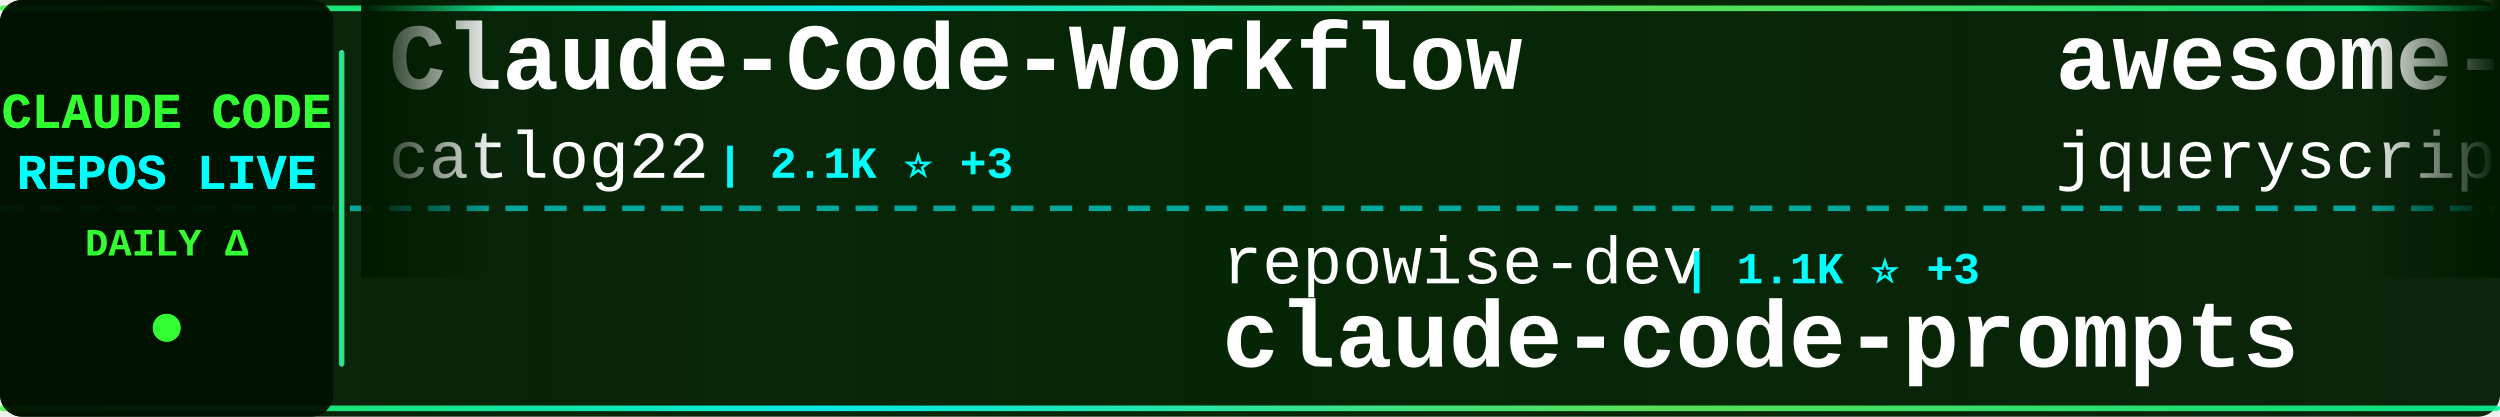
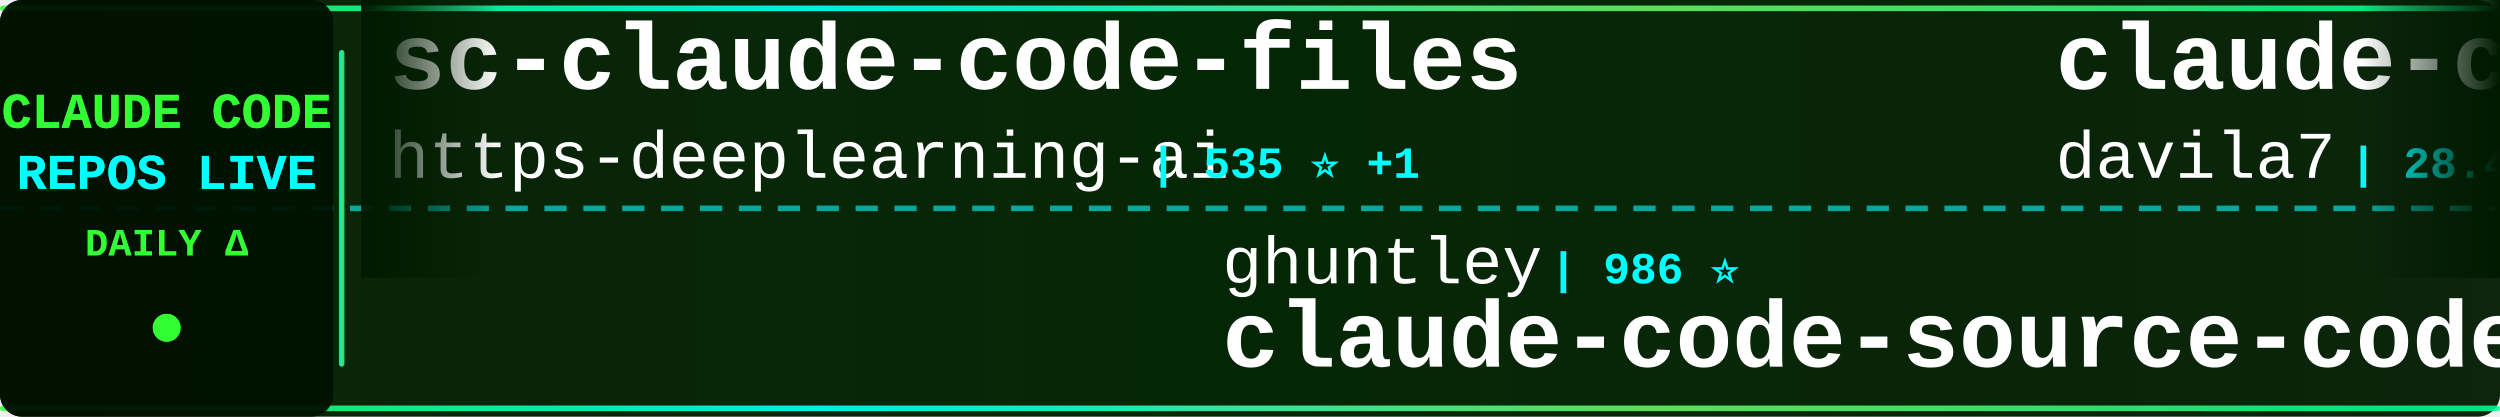
<svg xmlns="http://www.w3.org/2000/svg" width="900" height="150">
  <defs>
    <linearGradient id="tickerBg" x1="0%" y1="0%" x2="100%" y2="0%">
      <stop offset="0%" style="stop-color:#001a00;stop-opacity:0.95" />
      <stop offset="50%" style="stop-color:#002200;stop-opacity:0.98" />
      <stop offset="100%" style="stop-color:#001a00;stop-opacity:0.95" />
    </linearGradient>
    <linearGradient id="borderGrad" x1="0%" y1="0%" x2="100%" y2="0%">
      <stop offset="0%" style="stop-color:#33ff33;stop-opacity:0.85">
        <animate attributeName="stop-opacity" values="0.85;1;0.85" dur="2s" repeatCount="indefinite" />
      </stop>
      <stop offset="33%" style="stop-color:#00ffff;stop-opacity:0.9">
        <animate attributeName="stop-opacity" values="0.9;1;0.9" dur="2.2s" repeatCount="indefinite" />
      </stop>
      <stop offset="66%" style="stop-color:#66ff66;stop-opacity:0.85">
        <animate attributeName="stop-opacity" values="0.85;1;0.85" dur="1.8s" repeatCount="indefinite" />
      </stop>
      <stop offset="100%" style="stop-color:#00ff99;stop-opacity:0.85">
        <animate attributeName="stop-opacity" values="0.85;1;0.85" dur="2s" repeatCount="indefinite" />
      </stop>
    </linearGradient>
    <filter id="textGlow">
      <feGaussianBlur stdDeviation="0.1" result="coloredBlur" />
      <feMerge>
        <feMergeNode in="coloredBlur" />
        <feMergeNode in="SourceGraphic" />
      </feMerge>
    </filter>
    <filter id="metricGlow">
      <feGaussianBlur stdDeviation="0.2" result="coloredBlur" />
      <feMerge>
        <feMergeNode in="coloredBlur" />
        <feMergeNode in="SourceGraphic" />
      </feMerge>
    </filter>
    <linearGradient id="leftFade" x1="0%" y1="0%" x2="100%" y2="0%">
      <stop offset="0%" style="stop-color:#001a00;stop-opacity:1" />
      <stop offset="100%" style="stop-color:#001a00;stop-opacity:0" />
    </linearGradient>
    <linearGradient id="rightFade" x1="0%" y1="0%" x2="100%" y2="0%">
      <stop offset="0%" style="stop-color:#001a00;stop-opacity:0" />
      <stop offset="100%" style="stop-color:#001a00;stop-opacity:1" />
    </linearGradient>
  </defs>
  <rect width="900" height="150" fill="url(#tickerBg)" rx="8" />
  <rect x="0" y="2" width="900" height="2" fill="url(#borderGrad)" rx="1" />
  <rect x="0" y="146" width="900" height="2" fill="url(#borderGrad)" rx="1" />
  <line x1="0" y1="75" x2="900" y2="75" stroke="#00ffff" stroke-width="2" stroke-dasharray="8 6" opacity="0.6" />
  <rect x="0" y="0" width="120" height="150" fill="#001100" opacity="0.95" rx="8" />
  <text x="60" y="46" font-family="'Courier New', monospace" font-size="18" font-weight="bold" fill="#33ff33" text-anchor="middle" filter="url(#textGlow)">
    CLAUDE CODE
  </text>
  <text x="60" y="68" font-family="'Courier New', monospace" font-size="18" font-weight="bold" fill="#00ffff" text-anchor="middle" filter="url(#textGlow)">
    REPOS LIVE
  </text>
  <text x="60" y="92" font-family="'Courier New', monospace" font-size="14" font-weight="bold" fill="#33ff33" text-anchor="middle">
    DAILY Δ
  </text>
  <circle cx="60" cy="118" r="5" fill="#33ff33" filter="url(#metricGlow)">
    <animate attributeName="r" values="4;6;4" dur="1.5s" repeatCount="indefinite" />
    <animate attributeName="opacity" values="0.6;1;0.6" dur="1.5s" repeatCount="indefinite" />
  </circle>
  <rect x="122" y="18" width="2" height="114" fill="url(#borderGrad)" rx="1" />
  <clipPath id="tickerClip">
    <rect x="130" y="0" width="770" height="150" />
  </clipPath>
  <g clip-path="url(#tickerClip)">
    <g id="tickerItems">
      <animateTransform attributeName="transform" attributeType="XML" type="translate" from="0 0" to="-3000 0" dur="54s" repeatCount="indefinite" />
      <g transform="translate(0, 0)">
-         <text x="140" y="32" font-family="'Courier New', monospace" font-size="34" font-weight="bold" fill="#ffffff">Claude-Code-Workflow</text>
-         <text x="140" y="64" font-family="'Courier New', monospace" font-size="24" font-weight="normal" fill="#ffffff" opacity="1.0">catlog22</text>
-         <text x="258" y="64" font-family="'Courier New', monospace" font-size="16" font-weight="bold" fill="#00ffff"> | 2.1K ⭐ +3</text>
+         <text x="140" y="32" font-family="'Courier New', monospace" font-size="34" font-weight="bold" fill="#ffffff">sc-claude-code-files</text>
+         <text x="140" y="64" font-family="'Courier New', monospace" font-size="24" font-weight="normal" fill="#ffffff" opacity="1.0">https-deeplearning-ai</text>
+         <text x="414" y="64" font-family="'Courier New', monospace" font-size="16" font-weight="bold" fill="#00ffff"> | 535 ⭐ +1</text>
      </g>
      <g transform="translate(300, 0)">
-         <text x="140" y="102" font-family="'Courier New', monospace" font-size="24" font-weight="normal" fill="#ffffff" opacity="1.0">repowise-dev</text>
-         <text x="306" y="102" font-family="'Courier New', monospace" font-size="16" font-weight="bold" fill="#00ffff"> | 1.1K ⭐ +3</text>
-         <text x="140" y="132" font-family="'Courier New', monospace" font-size="34" font-weight="bold" fill="#ffffff">claude-code-prompts</text>
+         <text x="140" y="102" font-family="'Courier New', monospace" font-size="24" font-weight="normal" fill="#ffffff" opacity="1.0">ghuntley</text>
+         <text x="258" y="102" font-family="'Courier New', monospace" font-size="16" font-weight="bold" fill="#00ffff"> | 986 ⭐</text>
+         <text x="140" y="132" font-family="'Courier New', monospace" font-size="34" font-weight="bold" fill="#ffffff">claude-code-source-code-...</text>
      </g>
      <g transform="translate(600, 0)">
-         <text x="140" y="32" font-family="'Courier New', monospace" font-size="34" font-weight="bold" fill="#ffffff">awesome-claude-code</text>
-         <text x="140" y="64" font-family="'Courier New', monospace" font-size="24" font-weight="normal" fill="#ffffff" opacity="1.0">jqueryscript</text>
-         <text x="306" y="64" font-family="'Courier New', monospace" font-size="16" font-weight="bold" fill="#00ffff"> | 446 ⭐ +1</text>
+         <text x="140" y="32" font-family="'Courier New', monospace" font-size="34" font-weight="bold" fill="#ffffff">claude-code-templates</text>
+         <text x="140" y="64" font-family="'Courier New', monospace" font-size="24" font-weight="normal" fill="#ffffff" opacity="1.0">davila7</text>
+         <text x="246" y="64" font-family="'Courier New', monospace" font-size="16" font-weight="bold" fill="#00ffff"> | 28.4K ⭐ +16</text>
      </g>
      <g transform="translate(900, 0)">
+         <text x="140" y="102" font-family="'Courier New', monospace" font-size="24" font-weight="normal" fill="#ffffff" opacity="1.0">hangsman</text>
+         <text x="258" y="102" font-family="'Courier New', monospace" font-size="16" font-weight="bold" fill="#00ffff"> | 787 ⭐</text>
+         <text x="140" y="132" font-family="'Courier New', monospace" font-size="34" font-weight="bold" fill="#ffffff">claude-code-source</text>
+       </g>
+       <g transform="translate(1200, 0)">
+         <text x="140" y="32" font-family="'Courier New', monospace" font-size="34" font-weight="bold" fill="#ffffff">claude-code</text>
+         <text x="140" y="64" font-family="'Courier New', monospace" font-size="24" font-weight="normal" fill="#ffffff" opacity="1.0">Tinkeringg-Lab</text>
+         <text x="330" y="64" font-family="'Courier New', monospace" font-size="16" font-weight="bold" fill="#00ffff"> | 209 ⭐</text>
+       </g>
+       <g transform="translate(1500, 0)">
+         <text x="140" y="102" font-family="'Courier New', monospace" font-size="24" font-weight="normal" fill="#ffffff" opacity="1.0">diet103</text>
+         <text x="246" y="102" font-family="'Courier New', monospace" font-size="16" font-weight="bold" fill="#00ffff"> | 9.7K ⭐ +4</text>
+         <text x="140" y="132" font-family="'Courier New', monospace" font-size="34" font-weight="bold" fill="#ffffff">claude-code-infrastructu...</text>
+       </g>
+       <g transform="translate(1800, 0)">
+         <text x="140" y="32" font-family="'Courier New', monospace" font-size="34" font-weight="bold" fill="#ffffff">claude-howto</text>
+         <text x="140" y="64" font-family="'Courier New', monospace" font-size="24" font-weight="normal" fill="#ffffff" opacity="1.0">luongnv89</text>
+         <text x="270" y="64" font-family="'Courier New', monospace" font-size="16" font-weight="bold" fill="#00ffff"> | 38.9K ⭐ +97</text>
+       </g>
+       <g transform="translate(2100, 0)">
+         <text x="140" y="102" font-family="'Courier New', monospace" font-size="24" font-weight="normal" fill="#ffffff" opacity="1.0">sugyan</text>
+         <text x="234" y="102" font-family="'Courier New', monospace" font-size="16" font-weight="bold" fill="#00ffff"> | 1.1K ⭐ +1</text>
+         <text x="140" y="132" font-family="'Courier New', monospace" font-size="34" font-weight="bold" fill="#ffffff">claude-code-webui</text>
+       </g>
+       <g transform="translate(2400, 0)">
+         <text x="140" y="32" font-family="'Courier New', monospace" font-size="34" font-weight="bold" fill="#ffffff">claude-coder</text>
+         <text x="140" y="64" font-family="'Courier New', monospace" font-size="24" font-weight="normal" fill="#ffffff" opacity="1.0">kodu-ai</text>
+         <text x="246" y="64" font-family="'Courier New', monospace" font-size="16" font-weight="bold" fill="#00ffff"> | 5.3K ⭐</text>
+       </g>
+       <g transform="translate(2700, 0)">
        <text x="140" y="102" font-family="'Courier New', monospace" font-size="24" font-weight="normal" fill="#ffffff" opacity="1.0">multica-ai</text>
-         <text x="282" y="102" font-family="'Courier New', monospace" font-size="16" font-weight="bold" fill="#00ffff"> | 184.6K ⭐ +706</text>
+         <text x="282" y="102" font-family="'Courier New', monospace" font-size="16" font-weight="bold" fill="#00ffff"> | 184.7K ⭐ +650</text>
        <text x="140" y="132" font-family="'Courier New', monospace" font-size="34" font-weight="bold" fill="#ffffff">andrej-karpathy-skills</text>
      </g>
-       <g transform="translate(1200, 0)">
-         <text x="140" y="32" font-family="'Courier New', monospace" font-size="34" font-weight="bold" fill="#ffffff">Claude-Code</text>
-         <text x="140" y="64" font-family="'Courier New', monospace" font-size="24" font-weight="normal" fill="#ffffff" opacity="1.0">pengchengneo</text>
-         <text x="306" y="64" font-family="'Courier New', monospace" font-size="16" font-weight="bold" fill="#00ffff"> | 1.6K ⭐ +5</text>
-       </g>
-       <g transform="translate(1500, 0)">
-         <text x="140" y="102" font-family="'Courier New', monospace" font-size="24" font-weight="normal" fill="#ffffff" opacity="1.0">jarmuine</text>
-         <text x="258" y="102" font-family="'Courier New', monospace" font-size="16" font-weight="bold" fill="#00ffff"> | 2.2K ⭐</text>
-         <text x="140" y="132" font-family="'Courier New', monospace" font-size="34" font-weight="bold" fill="#ffffff">claude-code</text>
-       </g>
-       <g transform="translate(1800, 0)">
-         <text x="140" y="32" font-family="'Courier New', monospace" font-size="34" font-weight="bold" fill="#ffffff">claude-code-tudou</text>
-         <text x="140" y="64" font-family="'Courier New', monospace" font-size="24" font-weight="normal" fill="#ffffff" opacity="1.0">AICoderTudou</text>
-         <text x="306" y="64" font-family="'Courier New', monospace" font-size="16" font-weight="bold" fill="#00ffff"> | 498 ⭐</text>
-       </g>
-       <g transform="translate(2100, 0)">
-         <text x="140" y="102" font-family="'Courier New', monospace" font-size="24" font-weight="normal" fill="#ffffff" opacity="1.0">codeaashu</text>
-         <text x="270" y="102" font-family="'Courier New', monospace" font-size="16" font-weight="bold" fill="#00ffff"> | 3.0K ⭐ +12</text>
-         <text x="140" y="132" font-family="'Courier New', monospace" font-size="34" font-weight="bold" fill="#ffffff">claude-code</text>
-       </g>
-       <g transform="translate(2400, 0)">
-         <text x="140" y="32" font-family="'Courier New', monospace" font-size="34" font-weight="bold" fill="#ffffff">claude-code-source-code-...</text>
-         <text x="140" y="64" font-family="'Courier New', monospace" font-size="24" font-weight="normal" fill="#ffffff" opacity="1.0">ghuntley</text>
-         <text x="258" y="64" font-family="'Courier New', monospace" font-size="16" font-weight="bold" fill="#00ffff"> | 986 ⭐</text>
-       </g>
-       <g transform="translate(2700, 0)">
-         <text x="140" y="102" font-family="'Courier New', monospace" font-size="24" font-weight="normal" fill="#ffffff" opacity="1.0">zstmfhy</text>
-         <text x="246" y="102" font-family="'Courier New', monospace" font-size="16" font-weight="bold" fill="#00ffff"> | 190 ⭐</text>
-         <text x="140" y="132" font-family="'Courier New', monospace" font-size="34" font-weight="bold" fill="#ffffff">Claude-code</text>
-       </g>
      <g transform="translate(3000, 0)">
-         <text x="140" y="32" font-family="'Courier New', monospace" font-size="34" font-weight="bold" fill="#ffffff">Claude-Code-Workflow</text>
-         <text x="140" y="64" font-family="'Courier New', monospace" font-size="24" font-weight="normal" fill="#ffffff" opacity="1.0">catlog22</text>
-         <text x="258" y="64" font-family="'Courier New', monospace" font-size="16" font-weight="bold" fill="#00ffff"> | 2.1K ⭐ +3</text>
+         <text x="140" y="32" font-family="'Courier New', monospace" font-size="34" font-weight="bold" fill="#ffffff">sc-claude-code-files</text>
+         <text x="140" y="64" font-family="'Courier New', monospace" font-size="24" font-weight="normal" fill="#ffffff" opacity="1.0">https-deeplearning-ai</text>
+         <text x="414" y="64" font-family="'Courier New', monospace" font-size="16" font-weight="bold" fill="#00ffff"> | 535 ⭐ +1</text>
      </g>
      <g transform="translate(3300, 0)">
-         <text x="140" y="102" font-family="'Courier New', monospace" font-size="24" font-weight="normal" fill="#ffffff" opacity="1.0">repowise-dev</text>
-         <text x="306" y="102" font-family="'Courier New', monospace" font-size="16" font-weight="bold" fill="#00ffff"> | 1.1K ⭐ +3</text>
-         <text x="140" y="132" font-family="'Courier New', monospace" font-size="34" font-weight="bold" fill="#ffffff">claude-code-prompts</text>
+         <text x="140" y="102" font-family="'Courier New', monospace" font-size="24" font-weight="normal" fill="#ffffff" opacity="1.0">ghuntley</text>
+         <text x="258" y="102" font-family="'Courier New', monospace" font-size="16" font-weight="bold" fill="#00ffff"> | 986 ⭐</text>
+         <text x="140" y="132" font-family="'Courier New', monospace" font-size="34" font-weight="bold" fill="#ffffff">claude-code-source-code-...</text>
      </g>
      <g transform="translate(3600, 0)">
-         <text x="140" y="32" font-family="'Courier New', monospace" font-size="34" font-weight="bold" fill="#ffffff">awesome-claude-code</text>
-         <text x="140" y="64" font-family="'Courier New', monospace" font-size="24" font-weight="normal" fill="#ffffff" opacity="1.0">jqueryscript</text>
-         <text x="306" y="64" font-family="'Courier New', monospace" font-size="16" font-weight="bold" fill="#00ffff"> | 446 ⭐ +1</text>
+         <text x="140" y="32" font-family="'Courier New', monospace" font-size="34" font-weight="bold" fill="#ffffff">claude-code-templates</text>
+         <text x="140" y="64" font-family="'Courier New', monospace" font-size="24" font-weight="normal" fill="#ffffff" opacity="1.0">davila7</text>
+         <text x="246" y="64" font-family="'Courier New', monospace" font-size="16" font-weight="bold" fill="#00ffff"> | 28.4K ⭐ +16</text>
      </g>
      <g transform="translate(3900, 0)">
-         <text x="140" y="102" font-family="'Courier New', monospace" font-size="24" font-weight="normal" fill="#ffffff" opacity="1.0">multica-ai</text>
-         <text x="282" y="102" font-family="'Courier New', monospace" font-size="16" font-weight="bold" fill="#00ffff"> | 184.6K ⭐ +706</text>
-         <text x="140" y="132" font-family="'Courier New', monospace" font-size="34" font-weight="bold" fill="#ffffff">andrej-karpathy-skills</text>
+         <text x="140" y="102" font-family="'Courier New', monospace" font-size="24" font-weight="normal" fill="#ffffff" opacity="1.0">hangsman</text>
+         <text x="258" y="102" font-family="'Courier New', monospace" font-size="16" font-weight="bold" fill="#00ffff"> | 787 ⭐</text>
+         <text x="140" y="132" font-family="'Courier New', monospace" font-size="34" font-weight="bold" fill="#ffffff">claude-code-source</text>
      </g>
    </g>
  </g>
  <rect x="130" y="0" width="50" height="100" fill="url(#leftFade)" />
  <rect x="850" y="0" width="50" height="100" fill="url(#rightFade)" />
</svg>
